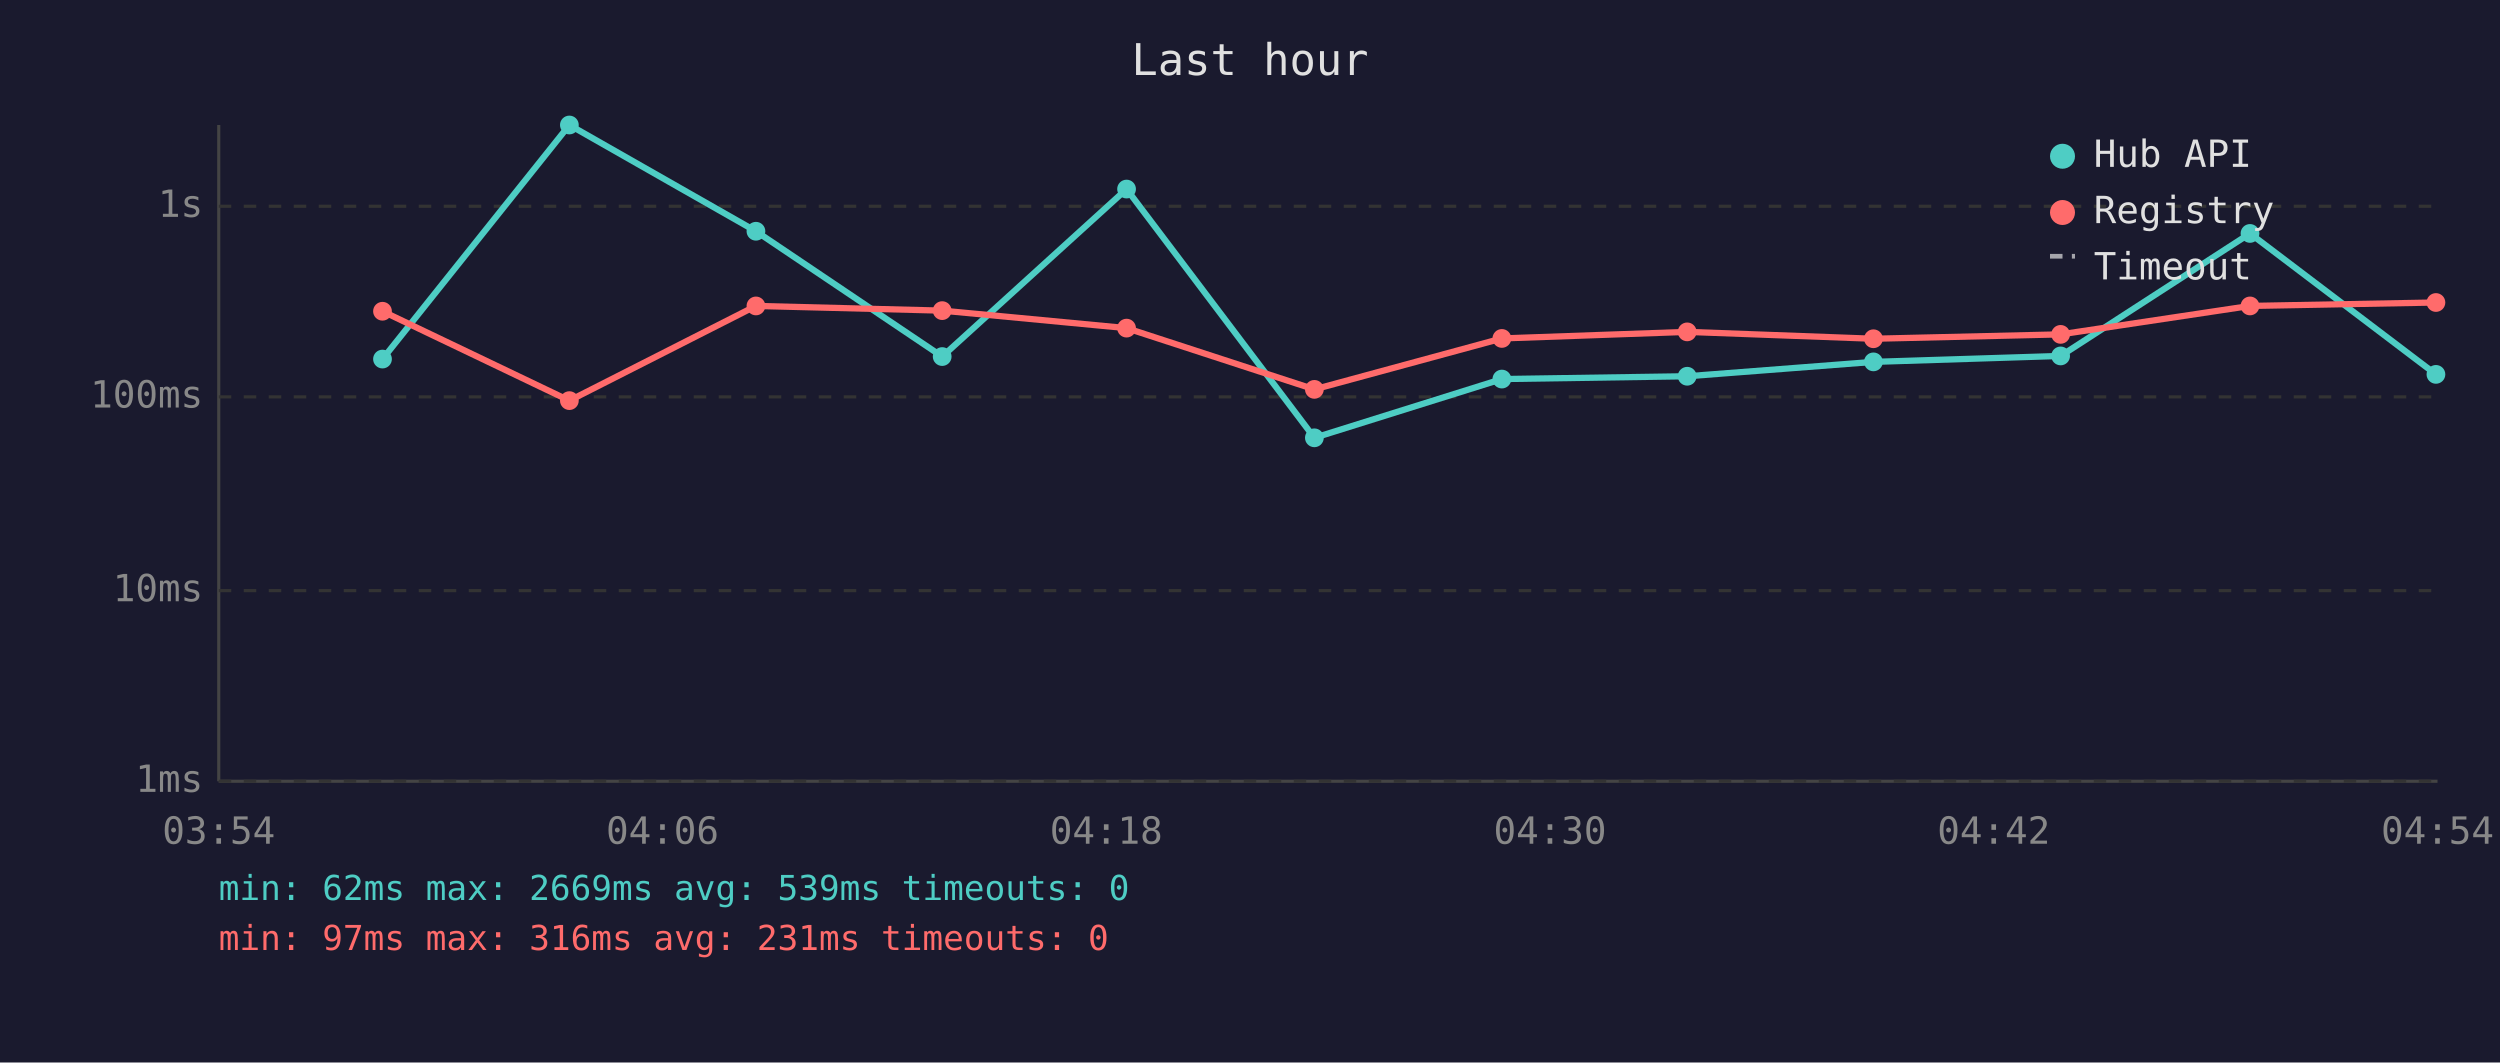
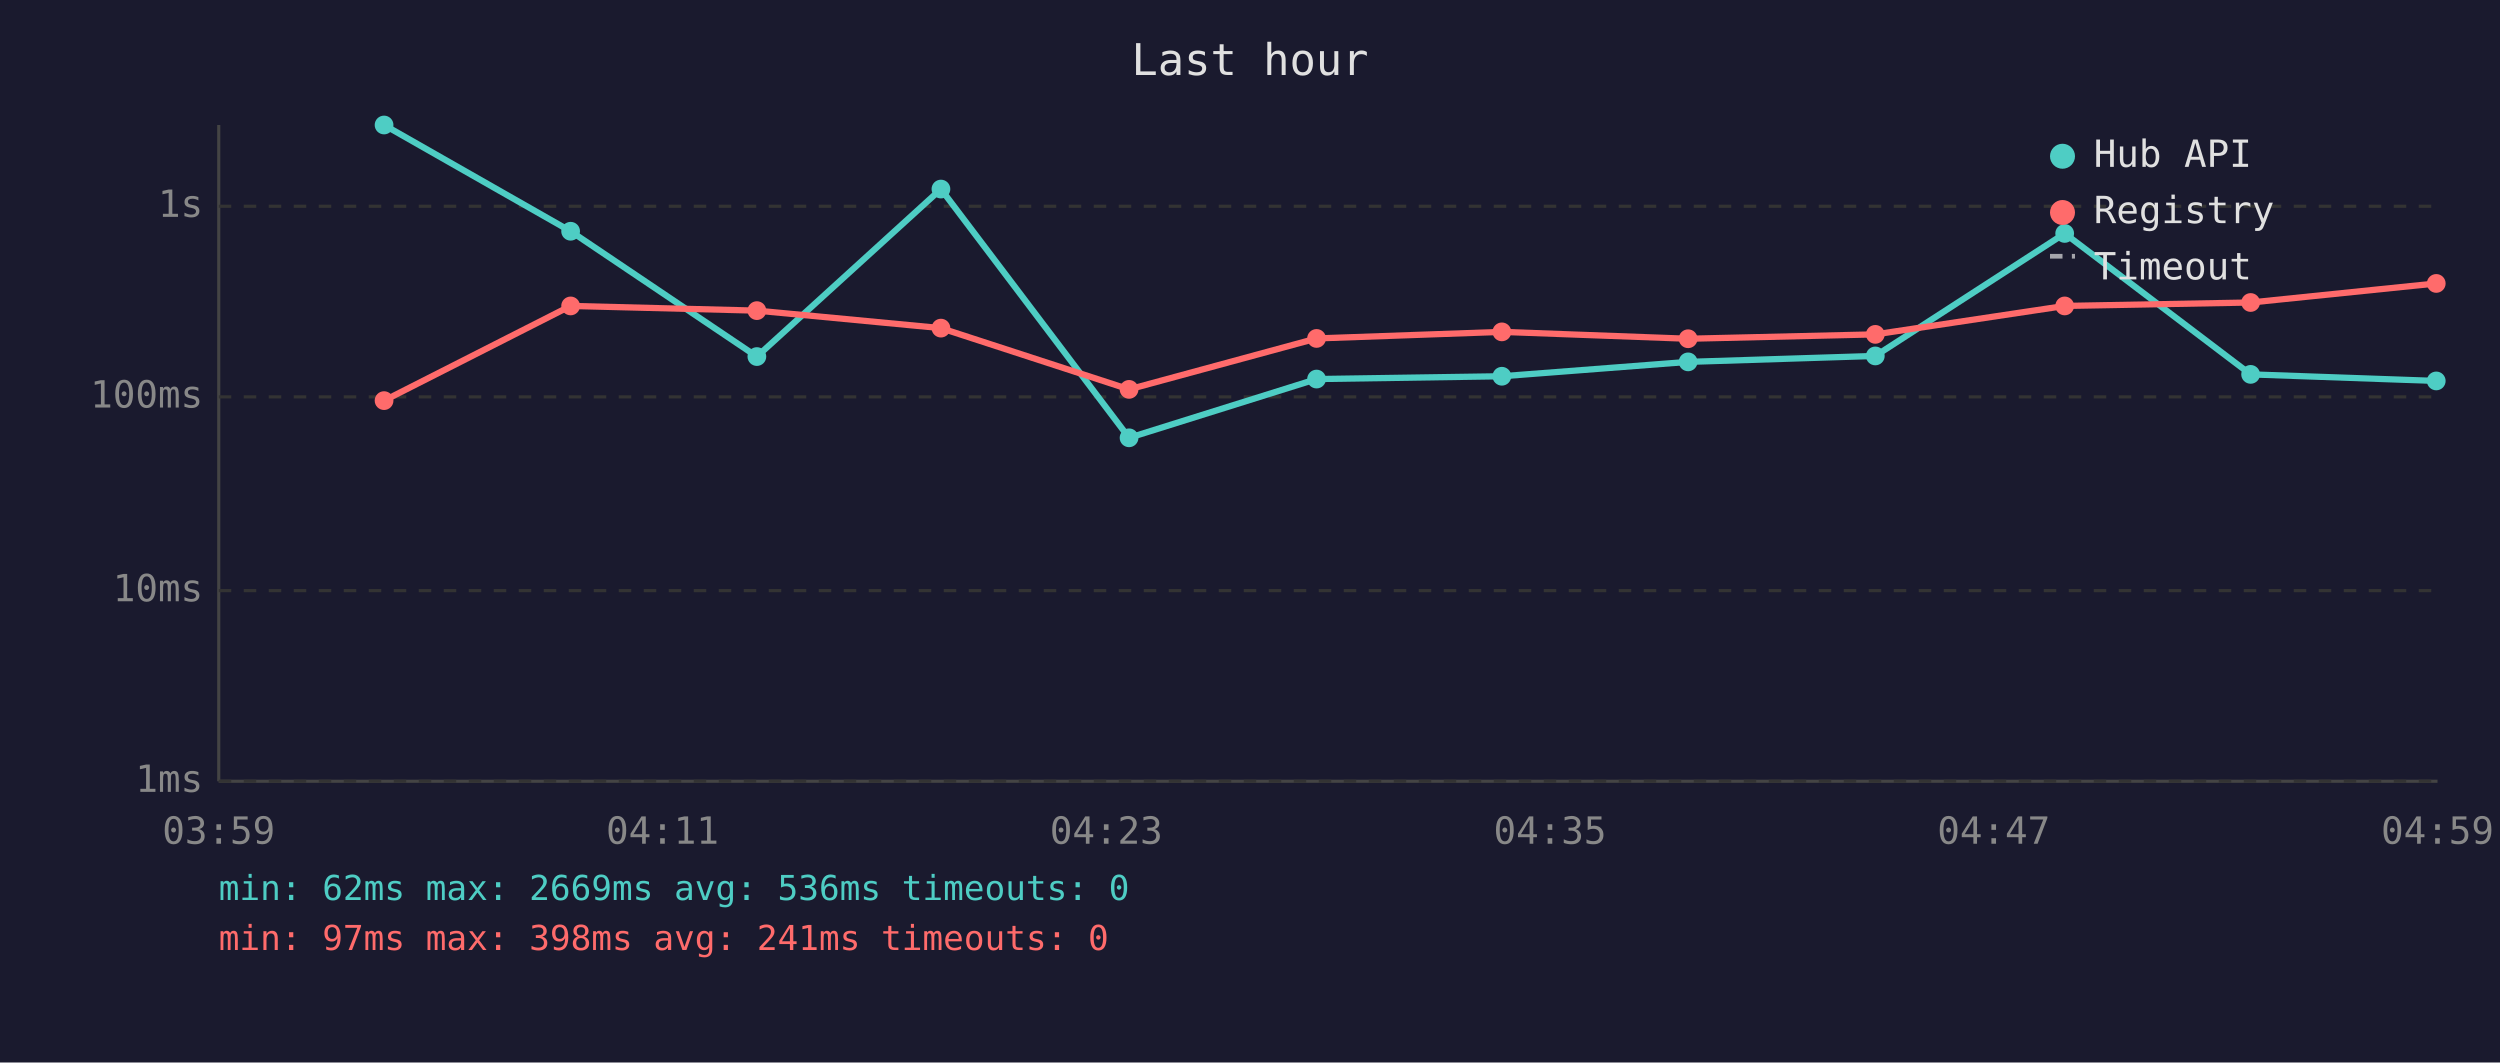
<svg xmlns="http://www.w3.org/2000/svg" viewBox="0 0 800 340" font-family="monospace" font-size="12">
  <rect width="800" height="340" fill="#1a1a2e" />
  <text x="400" y="24" fill="#e0e0e0" font-size="14" text-anchor="middle">Last hour</text>
  <line x1="70" y1="40" x2="70" y2="250" stroke="#444" stroke-width="1" />
  <line x1="70" y1="250" x2="780" y2="250" stroke="#444" stroke-width="1" />
  <line x1="70" y1="250" x2="780" y2="250" stroke="#333" stroke-width="1" stroke-dasharray="4" />
  <text x="65" y="250" fill="#888" text-anchor="end" dominant-baseline="middle">1ms</text>
  <line x1="70" y1="189" x2="780" y2="189" stroke="#333" stroke-width="1" stroke-dasharray="4" />
  <text x="65" y="189" fill="#888" text-anchor="end" dominant-baseline="middle">10ms</text>
  <line x1="70" y1="127" x2="780" y2="127" stroke="#333" stroke-width="1" stroke-dasharray="4" />
  <text x="65" y="127" fill="#888" text-anchor="end" dominant-baseline="middle">100ms</text>
  <line x1="70" y1="66" x2="780" y2="66" stroke="#333" stroke-width="1" stroke-dasharray="4" />
  <text x="65" y="66" fill="#888" text-anchor="end" dominant-baseline="middle">1s</text>
-   <text x="70" y="270" fill="#888" text-anchor="middle">03:54</text>
-   <text x="212" y="270" fill="#888" text-anchor="middle">04:06</text>
-   <text x="354" y="270" fill="#888" text-anchor="middle">04:18</text>
-   <text x="496" y="270" fill="#888" text-anchor="middle">04:30</text>
-   <text x="638" y="270" fill="#888" text-anchor="middle">04:42</text>
-   <text x="780" y="270" fill="#888" text-anchor="middle">04:54</text>
-   <polyline points="122.4,114.9 182.2,40.0 241.9,74.0 301.5,114.1 360.5,60.5 420.6,140.1 480.6,121.3 539.9,120.4 599.5,115.8 659.4,113.9 720.0,74.7 779.5,119.8" fill="none" stroke="#4ecdc4" stroke-width="2" opacity="1" />
-   <circle cx="122.4" cy="114.9" r="3" fill="#4ecdc4" />
-   <circle cx="182.2" cy="40.0" r="3" fill="#4ecdc4" />
-   <circle cx="241.9" cy="74.0" r="3" fill="#4ecdc4" />
-   <circle cx="301.5" cy="114.1" r="3" fill="#4ecdc4" />
-   <circle cx="360.5" cy="60.5" r="3" fill="#4ecdc4" />
-   <circle cx="420.6" cy="140.1" r="3" fill="#4ecdc4" />
-   <circle cx="480.6" cy="121.3" r="3" fill="#4ecdc4" />
-   <circle cx="539.9" cy="120.4" r="3" fill="#4ecdc4" />
-   <circle cx="599.5" cy="115.8" r="3" fill="#4ecdc4" />
-   <circle cx="659.4" cy="113.9" r="3" fill="#4ecdc4" />
-   <circle cx="720.0" cy="74.7" r="3" fill="#4ecdc4" />
-   <circle cx="779.5" cy="119.8" r="3" fill="#4ecdc4" />
-   <polyline points="122.4,99.6 182.2,128.2 241.9,97.9 301.5,99.4 360.5,105.0 420.6,124.6 480.6,108.3 539.9,106.2 599.5,108.4 659.4,107.0 720.0,97.9 779.5,96.8" fill="none" stroke="#ff6b6b" stroke-width="2" opacity="1" />
-   <circle cx="122.4" cy="99.6" r="3" fill="#ff6b6b" />
-   <circle cx="182.2" cy="128.2" r="3" fill="#ff6b6b" />
-   <circle cx="241.9" cy="97.9" r="3" fill="#ff6b6b" />
-   <circle cx="301.5" cy="99.4" r="3" fill="#ff6b6b" />
-   <circle cx="360.5" cy="105.0" r="3" fill="#ff6b6b" />
-   <circle cx="420.6" cy="124.6" r="3" fill="#ff6b6b" />
-   <circle cx="480.6" cy="108.3" r="3" fill="#ff6b6b" />
-   <circle cx="539.9" cy="106.2" r="3" fill="#ff6b6b" />
-   <circle cx="599.5" cy="108.4" r="3" fill="#ff6b6b" />
-   <circle cx="659.4" cy="107.0" r="3" fill="#ff6b6b" />
-   <circle cx="720.0" cy="97.9" r="3" fill="#ff6b6b" />
-   <circle cx="779.5" cy="96.8" r="3" fill="#ff6b6b" />
+   <text x="70" y="270" fill="#888" text-anchor="middle">03:59</text>
+   <text x="212" y="270" fill="#888" text-anchor="middle">04:11</text>
+   <text x="354" y="270" fill="#888" text-anchor="middle">04:23</text>
+   <text x="496" y="270" fill="#888" text-anchor="middle">04:35</text>
+   <text x="638" y="270" fill="#888" text-anchor="middle">04:47</text>
+   <text x="780" y="270" fill="#888" text-anchor="middle">04:59</text>
+   <polyline points="122.9,40.0 182.6,74.0 242.2,114.1 301.1,60.5 361.3,140.1 421.3,121.3 480.6,120.4 540.2,115.8 600.1,113.9 660.7,74.7 720.2,119.8 779.6,121.9" fill="none" stroke="#4ecdc4" stroke-width="2" opacity="1" />
+   <circle cx="122.9" cy="40.0" r="3" fill="#4ecdc4" />
+   <circle cx="182.6" cy="74.0" r="3" fill="#4ecdc4" />
+   <circle cx="242.2" cy="114.1" r="3" fill="#4ecdc4" />
+   <circle cx="301.1" cy="60.5" r="3" fill="#4ecdc4" />
+   <circle cx="361.3" cy="140.1" r="3" fill="#4ecdc4" />
+   <circle cx="421.3" cy="121.3" r="3" fill="#4ecdc4" />
+   <circle cx="480.6" cy="120.4" r="3" fill="#4ecdc4" />
+   <circle cx="540.2" cy="115.8" r="3" fill="#4ecdc4" />
+   <circle cx="600.1" cy="113.9" r="3" fill="#4ecdc4" />
+   <circle cx="660.7" cy="74.7" r="3" fill="#4ecdc4" />
+   <circle cx="720.2" cy="119.8" r="3" fill="#4ecdc4" />
+   <circle cx="779.6" cy="121.9" r="3" fill="#4ecdc4" />
+   <polyline points="122.9,128.2 182.6,97.9 242.2,99.4 301.1,105.0 361.3,124.6 421.3,108.3 480.6,106.2 540.2,108.4 600.1,107.0 660.7,97.9 720.2,96.8 779.6,90.7" fill="none" stroke="#ff6b6b" stroke-width="2" opacity="1" />
+   <circle cx="122.9" cy="128.2" r="3" fill="#ff6b6b" />
+   <circle cx="182.6" cy="97.9" r="3" fill="#ff6b6b" />
+   <circle cx="242.2" cy="99.4" r="3" fill="#ff6b6b" />
+   <circle cx="301.1" cy="105.0" r="3" fill="#ff6b6b" />
+   <circle cx="361.3" cy="124.6" r="3" fill="#ff6b6b" />
+   <circle cx="421.3" cy="108.3" r="3" fill="#ff6b6b" />
+   <circle cx="480.6" cy="106.2" r="3" fill="#ff6b6b" />
+   <circle cx="540.2" cy="108.4" r="3" fill="#ff6b6b" />
+   <circle cx="600.1" cy="107.0" r="3" fill="#ff6b6b" />
+   <circle cx="660.7" cy="97.9" r="3" fill="#ff6b6b" />
+   <circle cx="720.2" cy="96.8" r="3" fill="#ff6b6b" />
+   <circle cx="779.6" cy="90.7" r="3" fill="#ff6b6b" />
  <circle cx="660" cy="50" r="4" fill="#4ecdc4" />
  <text x="670" y="50" fill="#e0e0e0" dominant-baseline="middle">Hub API</text>
  <circle cx="660" cy="68" r="4" fill="#ff6b6b" />
  <text x="670" y="68" fill="#e0e0e0" dominant-baseline="middle">Registry</text>
  <line x1="656" y1="82" x2="664" y2="82" stroke="#e0e0e0" stroke-width="1.5" stroke-dasharray="4,3" opacity="0.7" />
  <text x="670" y="86" fill="#e0e0e0" dominant-baseline="middle">Timeout</text>
-   <text x="70" y="288" fill="#4ecdc4" font-size="11">min: 62ms  max: 2669ms  avg: 539ms  timeouts: 0</text>
-   <text x="70" y="304" fill="#ff6b6b" font-size="11">min: 97ms  max: 316ms  avg: 231ms  timeouts: 0</text>
+   <text x="70" y="288" fill="#4ecdc4" font-size="11">min: 62ms  max: 2669ms  avg: 536ms  timeouts: 0</text>
+   <text x="70" y="304" fill="#ff6b6b" font-size="11">min: 97ms  max: 398ms  avg: 241ms  timeouts: 0</text>
</svg>
